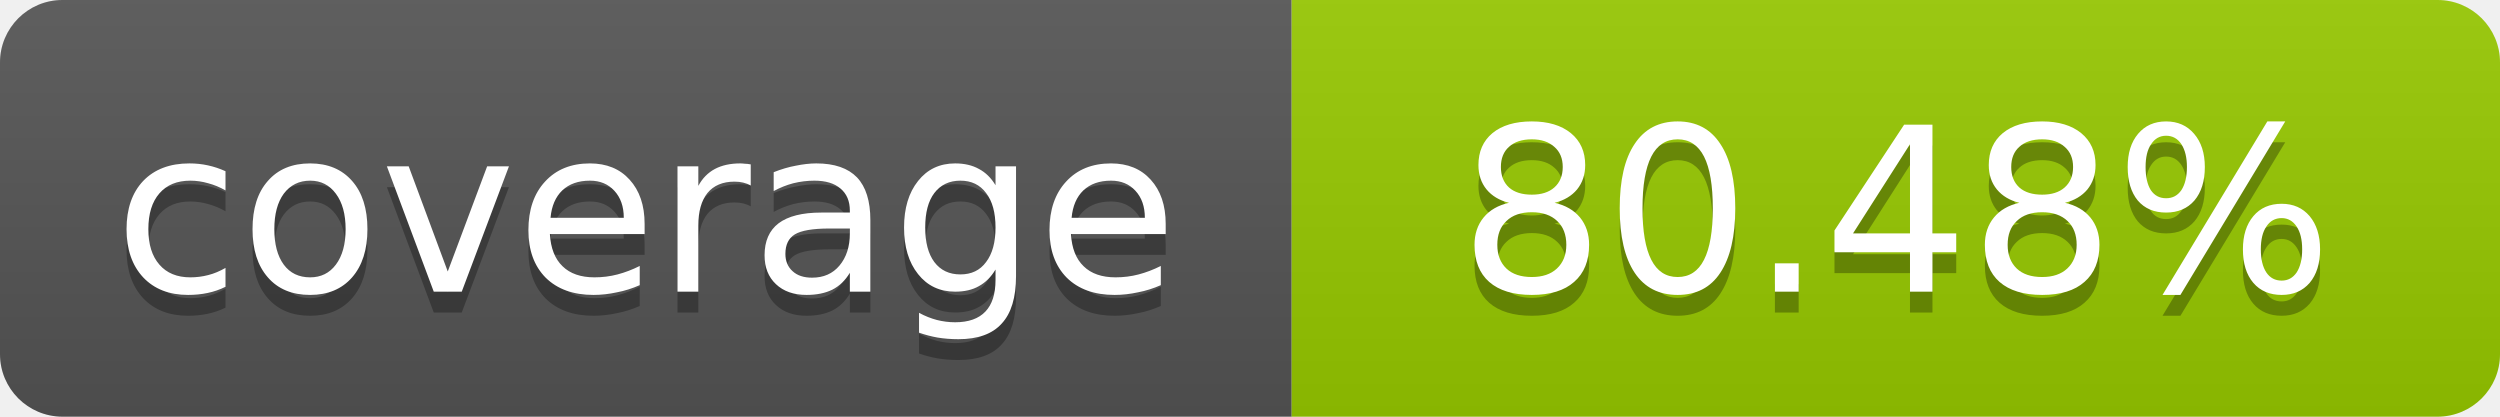
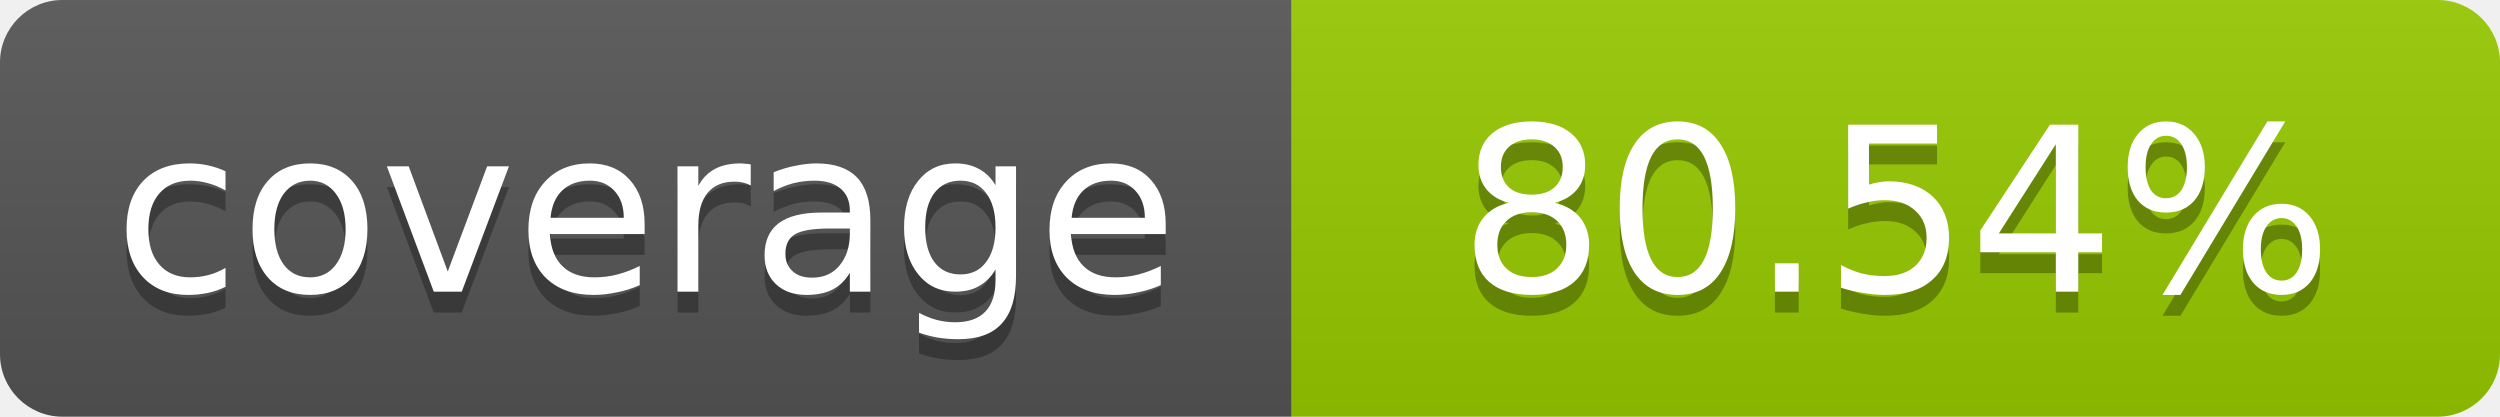
- <svg xmlns="http://www.w3.org/2000/svg" width="120" height="20" role="img" aria-label="coverage: 80.48%">
+ <svg xmlns="http://www.w3.org/2000/svg" width="120" height="20" role="img" aria-label="coverage: 80.54%">
  <linearGradient id="s" x2="0" y2="100%">
    <stop offset="0" stop-color="#bbb" stop-opacity=".1" />
    <stop offset="1" stop-opacity=".1" />
  </linearGradient>
  <clipPath id="r">
    <rect width="120" height="20" rx="3" fill="#fff" />
  </clipPath>
  <g clip-path="url(#r)">
    <rect width="62" height="20" fill="#555" />
    <rect x="62" width="58" height="20" fill="#97CA00" />
    <rect width="120" height="20" fill="url(#s)" />
  </g>
  <g fill="#fff" text-anchor="middle" font-family="Verdana,Geneva,DejaVu Sans,sans-serif" font-size="11">
    <text x="31" y="15" fill="#010101" fill-opacity=".3">coverage</text>
    <text x="31" y="14">coverage</text>
-     <text x="91" y="15" fill="#010101" fill-opacity=".3">80.48%</text>
-     <text x="91" y="14">80.48%</text>
+     <text x="91" y="15" fill="#010101" fill-opacity=".3">80.54%</text>
+     <text x="91" y="14">80.54%</text>
  </g>
</svg>
